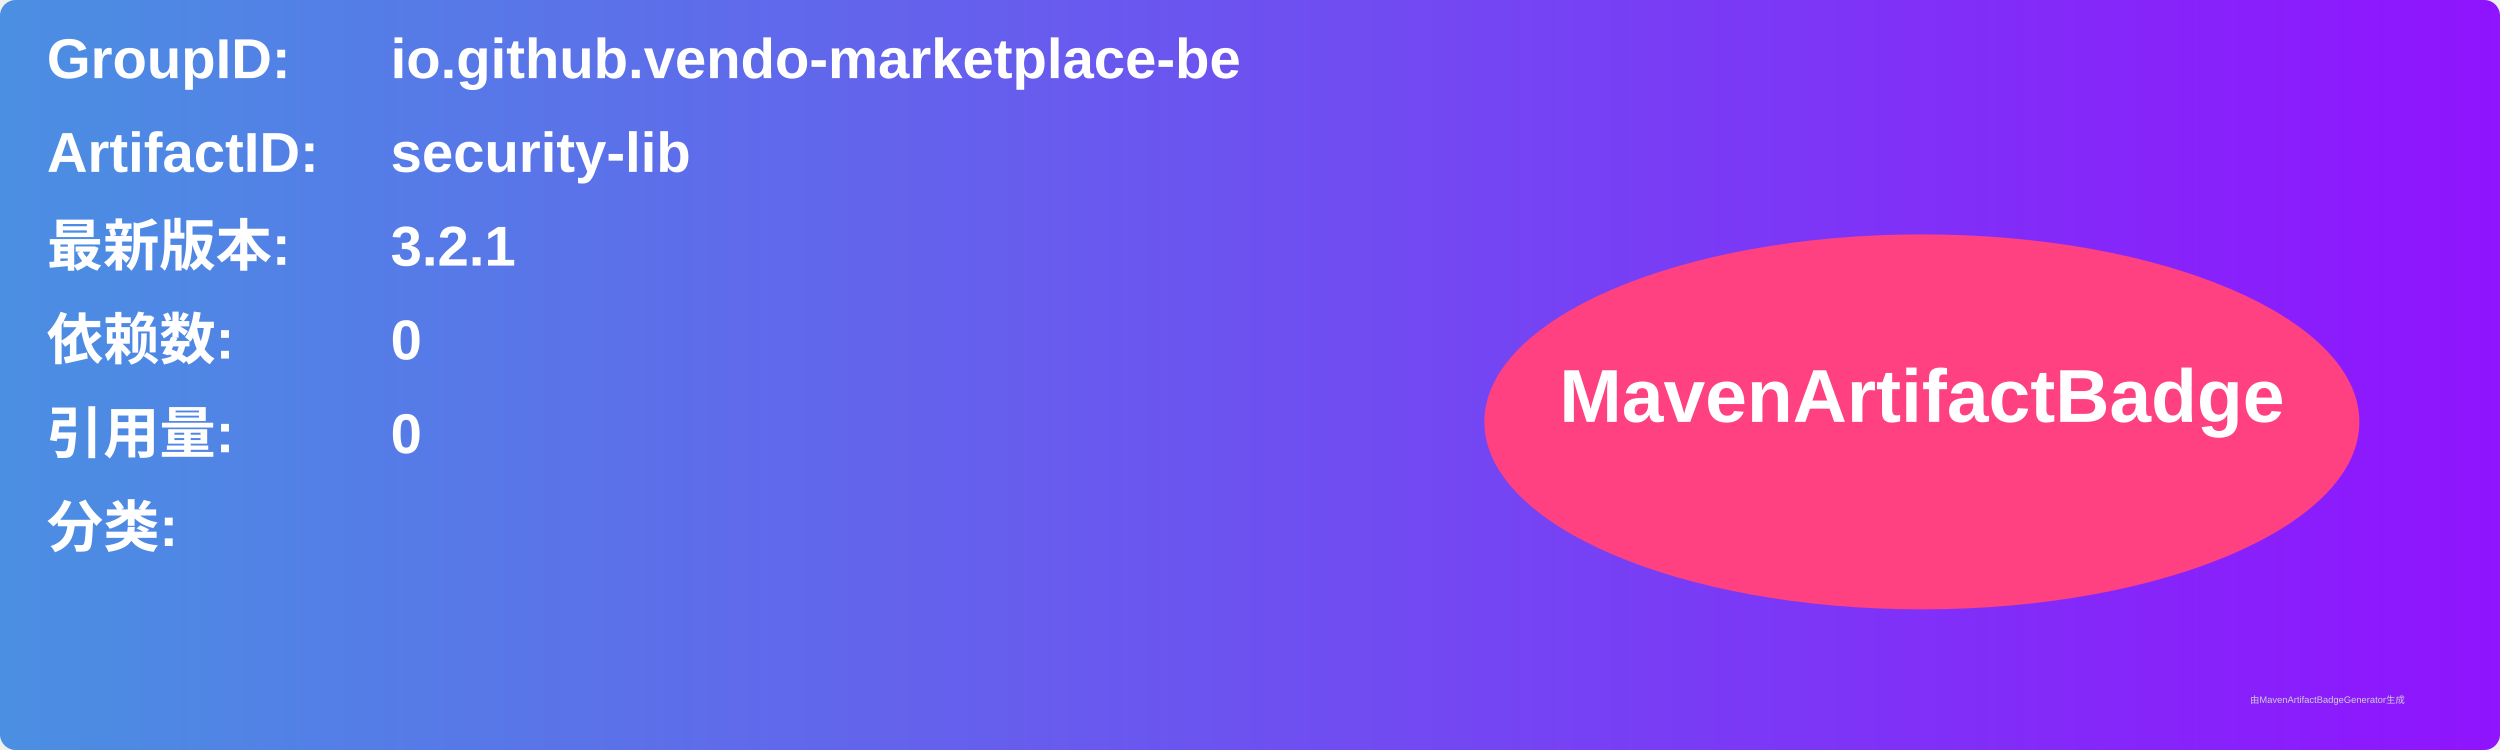
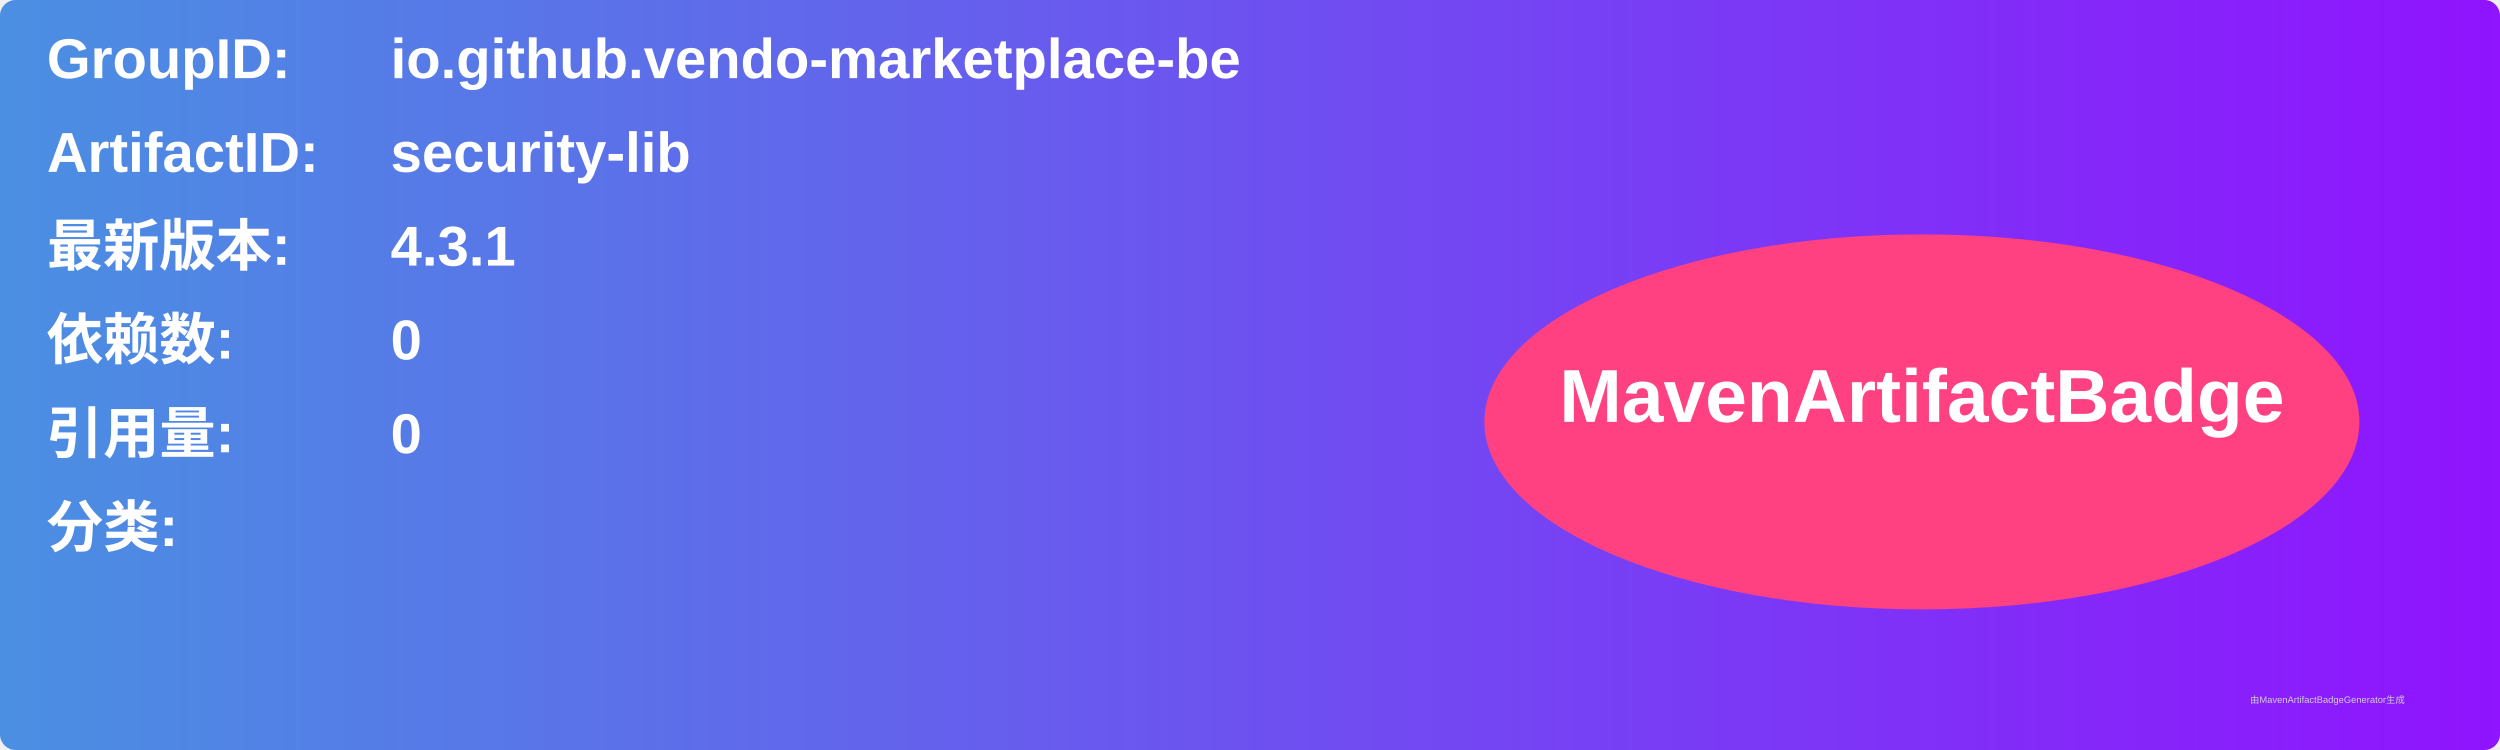
<svg xmlns="http://www.w3.org/2000/svg" width="800" height="240" viewBox="0 0 800 240">
  <linearGradient id="grad" x1="0%" y1="0%" x2="100%" y2="0%">
    <stop offset="0%" stop-color="#4a90e2" />
    <stop offset="100%" stop-color="#9013fe" />
  </linearGradient>
  <rect width="100%" height="100%" rx="5" ry="5" fill="url(#grad)" />
  <g transform="translate(15, 15)">
    <text x="0" y="10" font-family="Arial" font-size="18" fill="white" font-weight="bold" width="260">GroupID:</text>
    <text x="110" y="10" font-family="Arial" font-size="18" fill="white" font-weight="bold" width="460">io.github.vendo-marketplace-be</text>
    <text x="0" y="40" font-family="Arial" font-size="18" fill="white" font-weight="bold" width="260">ArtifactID:</text>
    <text x="110" y="40" font-family="Arial" font-size="18" fill="white" font-weight="bold" width="460">security-lib</text>
    <text x="0" y="70" font-family="Arial" font-size="18" fill="white" font-weight="bold">最新版本:</text>
    <text x="110" y="70" font-family="Arial" font-size="18" fill="white" font-weight="bold">
-       <tspan font-weight="bold">3.2.1</tspan>
+       <tspan font-weight="bold">4.3.1</tspan>
    </text>
    <text x="0" y="100" font-family="Arial" font-size="18" fill="white" font-weight="bold">依赖数: </text>
    <text x="110" y="100" font-family="Arial" font-size="18" fill="white">
      <tspan font-weight="bold">0</tspan>
    </text>
    <text x="0" y="130" font-family="Arial" font-size="18" fill="white" font-weight="bold">引用量: </text>
    <text x="110" y="130" font-family="Arial" font-size="18" fill="white">
      <tspan font-weight="bold">0</tspan>
    </text>
    <text x="0" y="160" font-family="Arial" font-size="18" fill="white" font-weight="bold">分类:</text>
    <text x="10" y="190" font-family="Arial" font-size="10" fill="white">
      <tspan font-weight="bold" />
    </text>
    <ellipse cx="600" cy="120" rx="140" ry="60" fill="#ff4081" />
    <text x="600" y="120" text-anchor="middle" font-family="Arial" font-size="24" fill="white" font-weight="bold">MavenArtifactBadge</text>
  </g>
  <text x="720" y="225" font-family="Arial" font-size="3" fill="#d0d0d0">由MavenArtifactBadgeGenerator生成</text>
</svg>
